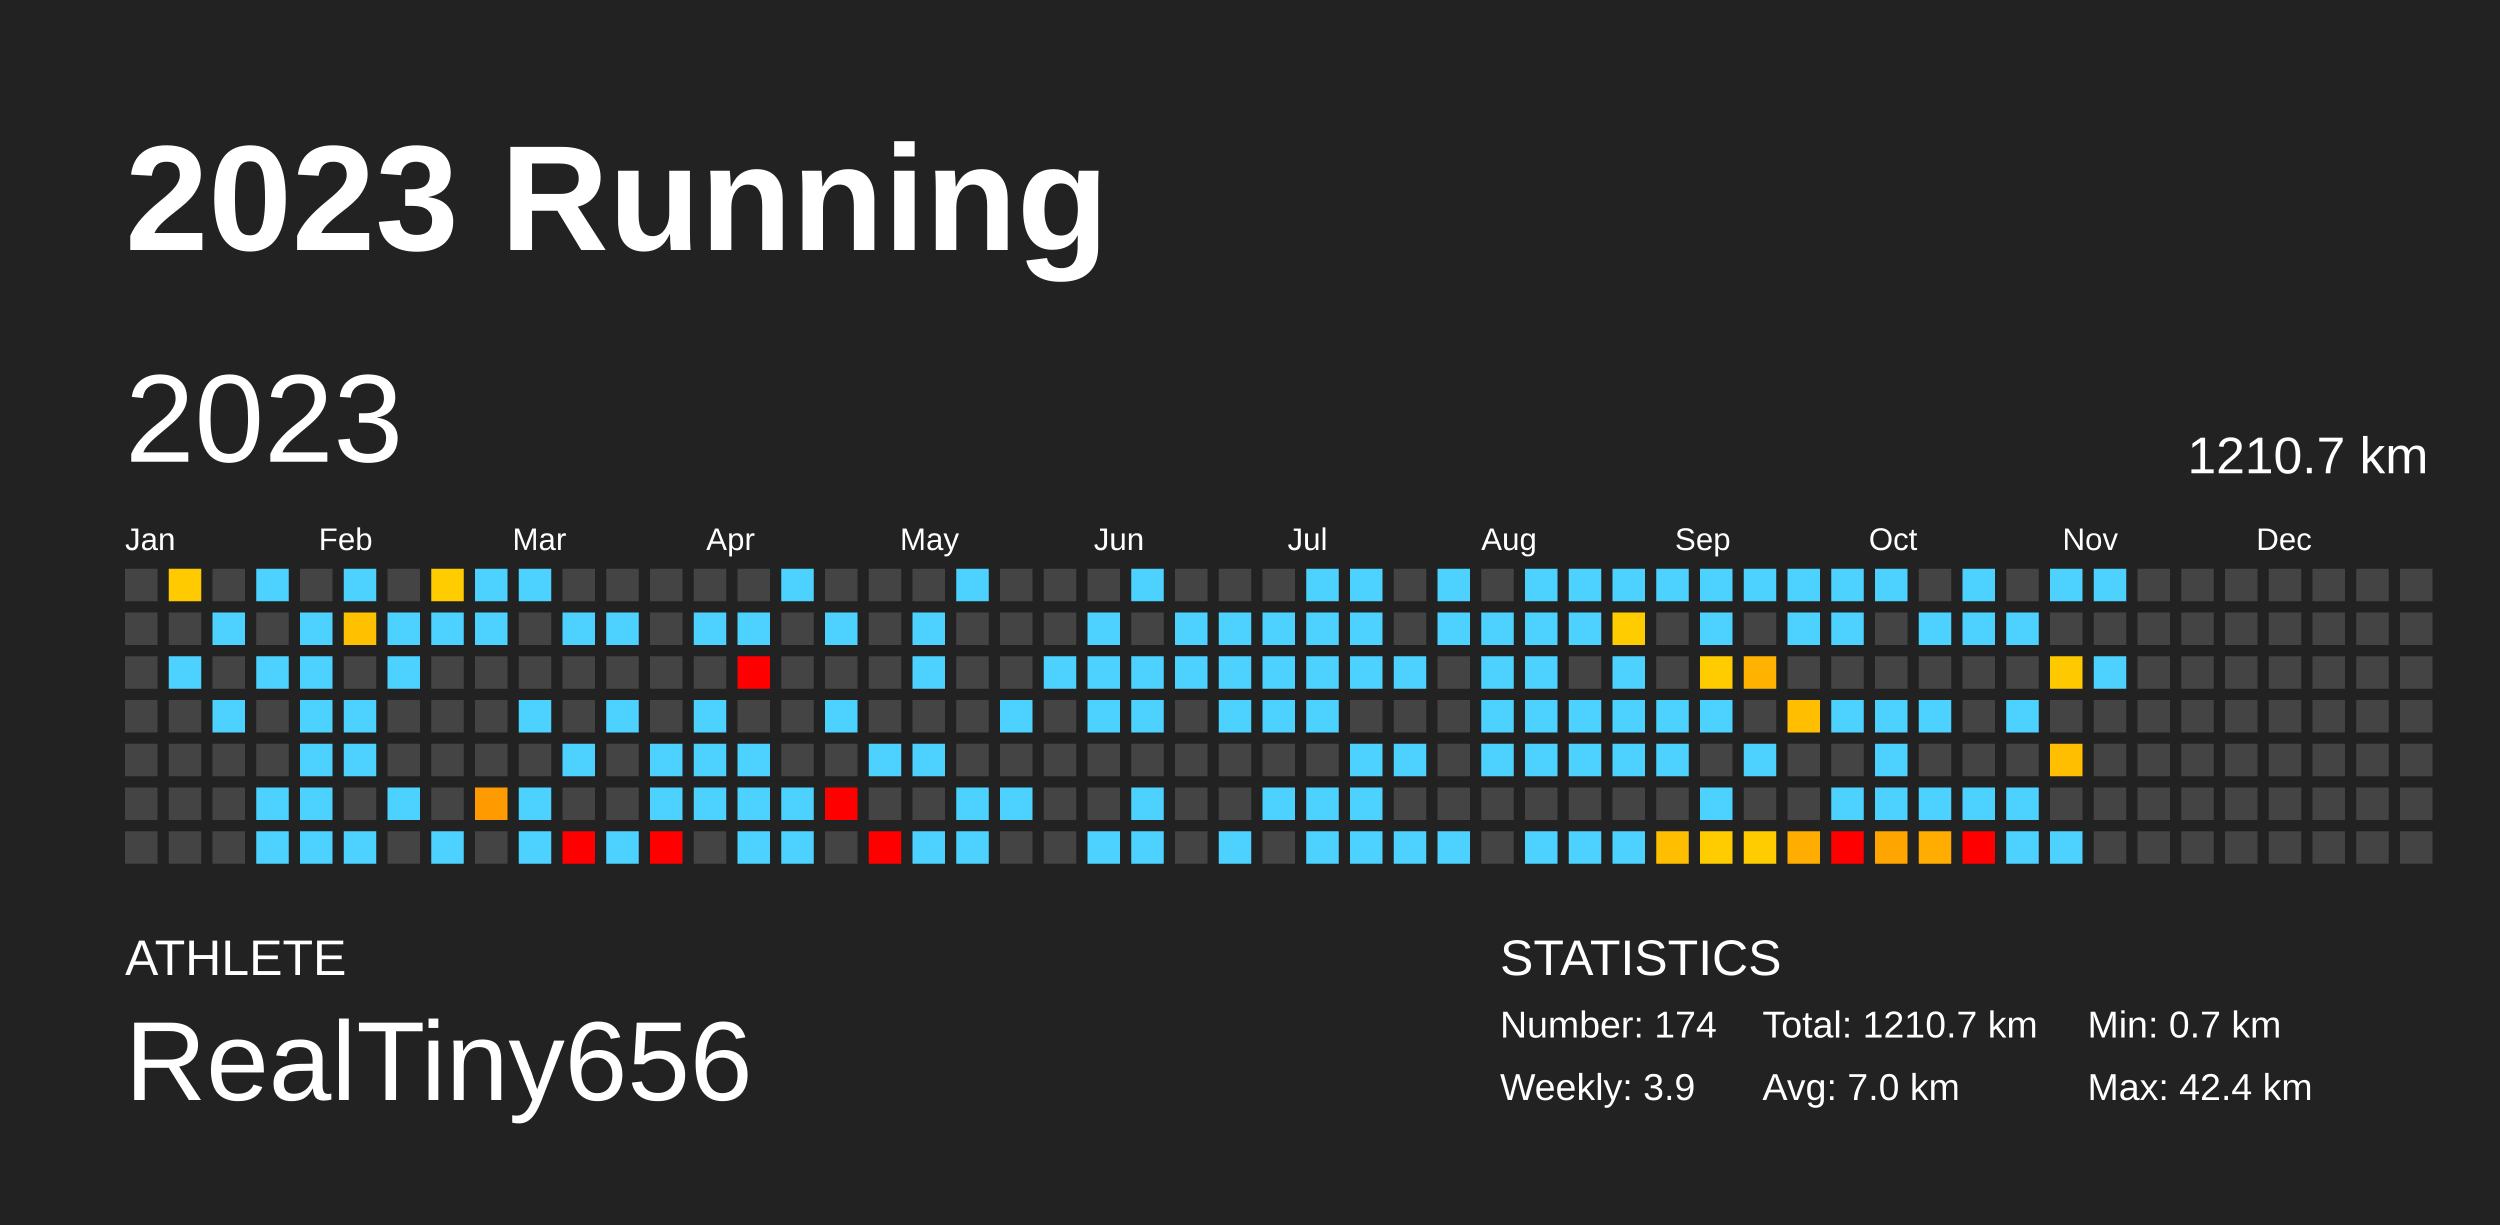
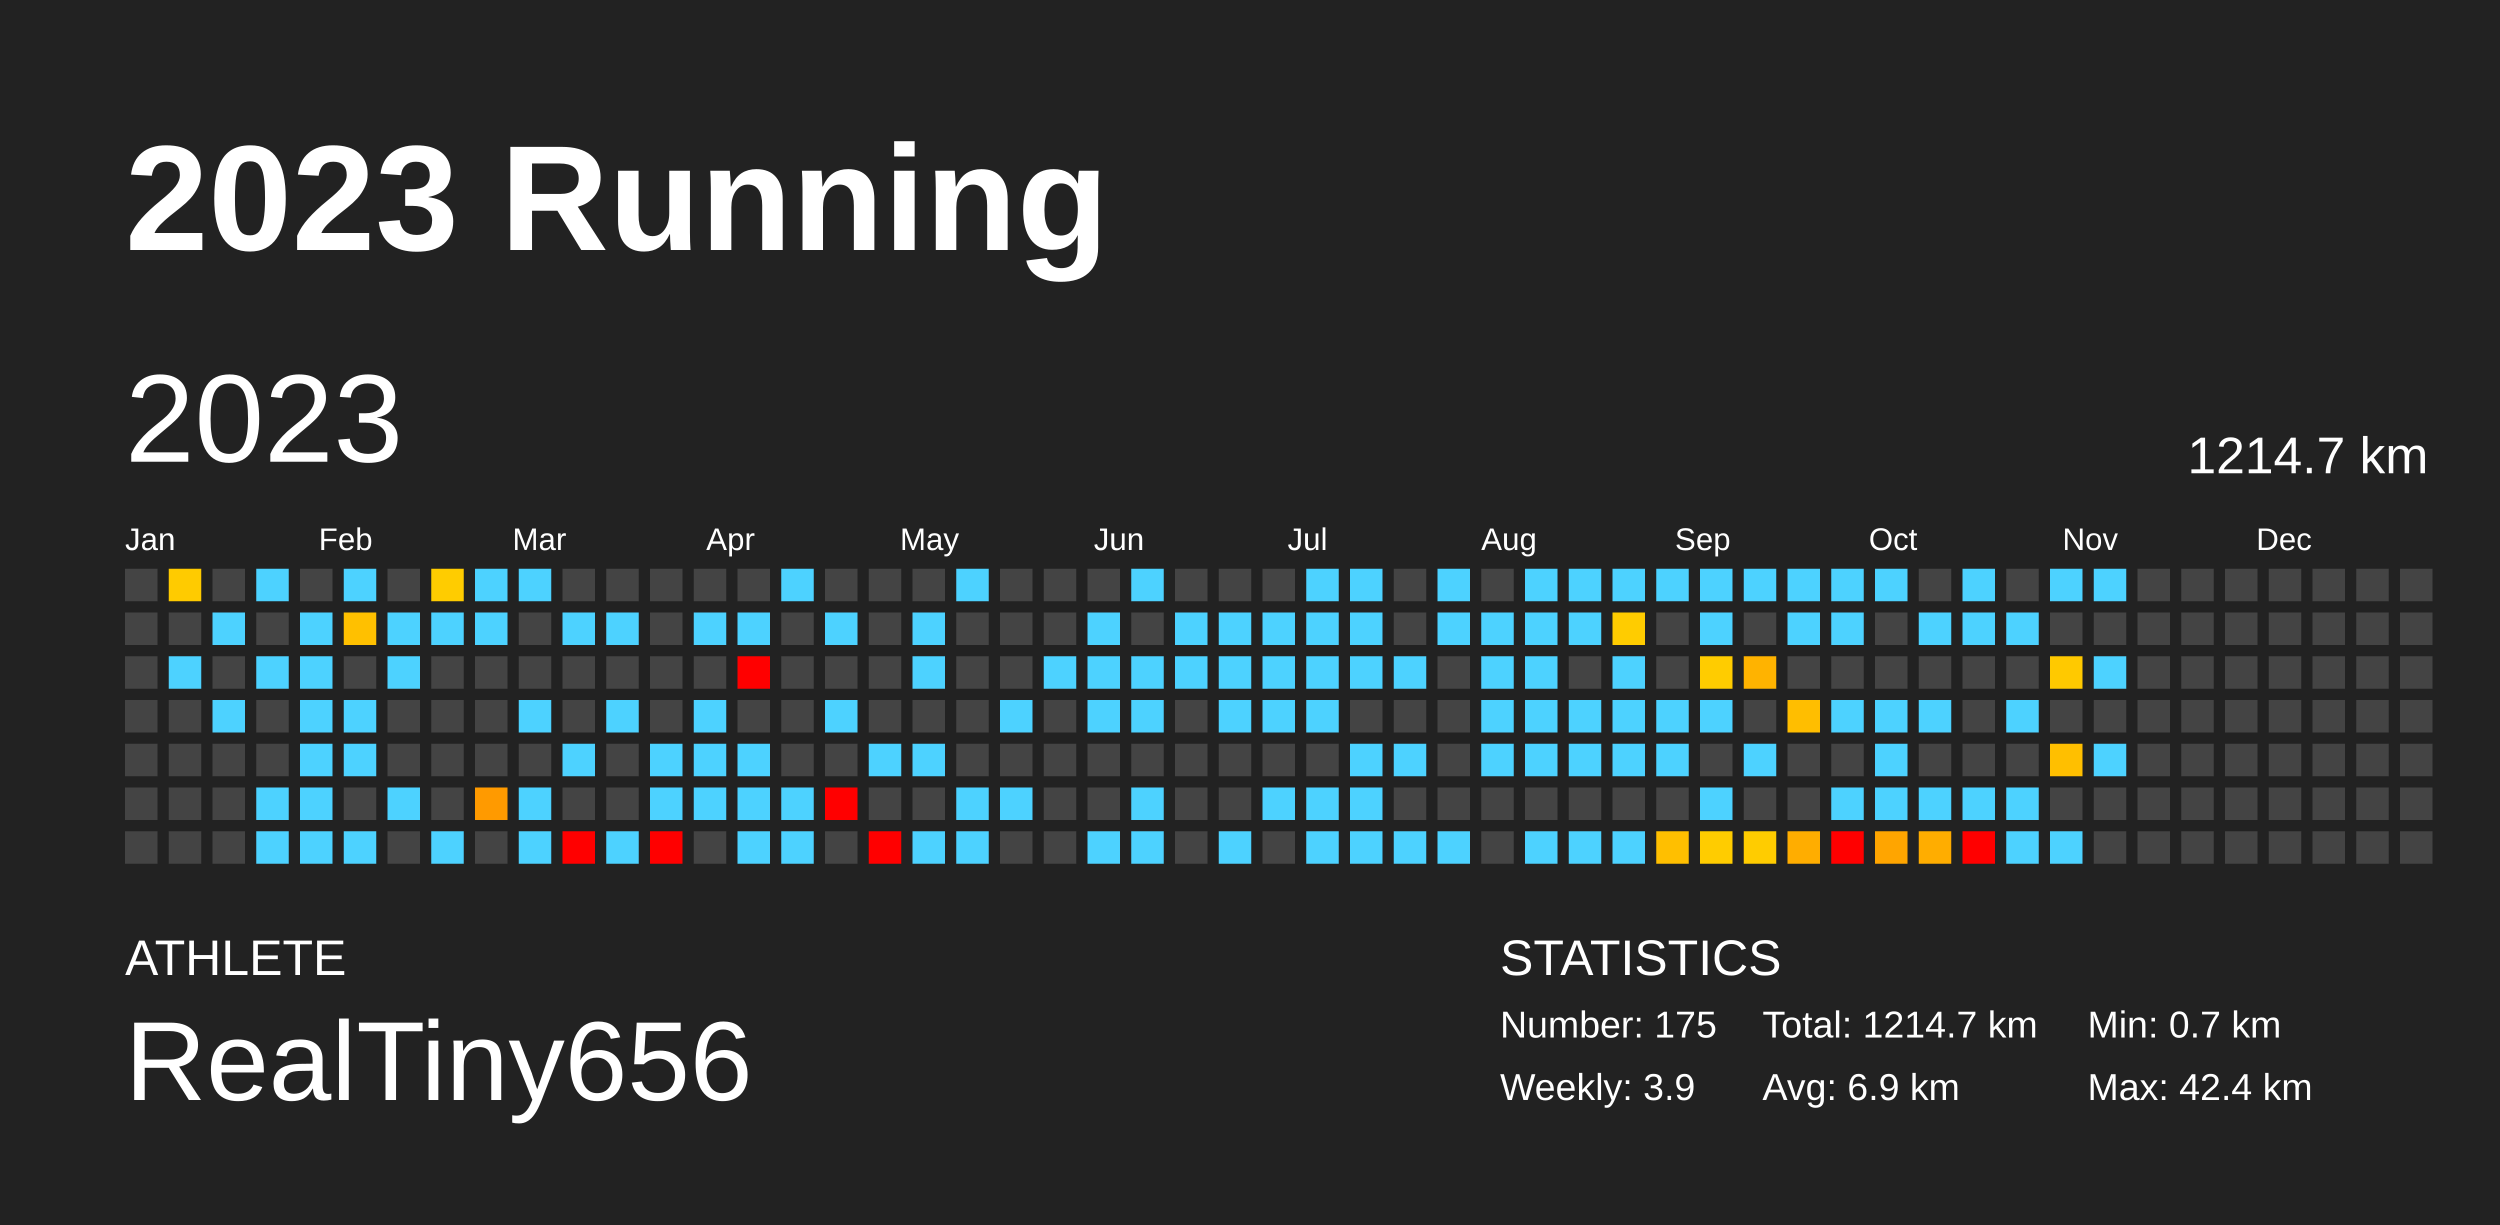
<svg xmlns="http://www.w3.org/2000/svg" baseProfile="full" height="98mm" version="1.1" viewBox="0,0,200,98" width="200mm">
  <defs />
  <rect fill="#222222" height="98" width="200" x="0" y="0" />
  <text fill="#FFFFFF" style="font-size:12px; font-family:Arial; font-weight:bold;" x="10" y="20">2023 Running</text>
  <text fill="#FFFFFF" style="font-size:4px; font-family:Arial" x="10" y="78">ATHLETE</text>
  <text fill="#FFFFFF" style="font-size:9px; font-family:Arial" x="10" y="88">RealTiny656</text>
  <text fill="#FFFFFF" style="font-size:4px; font-family:Arial" x="120" y="78">STATISTICS</text>
-   <text fill="#FFFFFF" style="font-size:3px; font-family:Arial" x="120" y="83">Number: 174</text>
+   <text fill="#FFFFFF" style="font-size:3px; font-family:Arial" x="120" y="83">Number: 175</text>
  <text fill="#FFFFFF" style="font-size:3px; font-family:Arial" x="120" y="88">Weekly: 3.9</text>
-   <text fill="#FFFFFF" style="font-size:3px; font-family:Arial" x="141" y="83">Total: 1210.7 km</text>
-   <text fill="#FFFFFF" style="font-size:3px; font-family:Arial" x="141" y="88">Avg: 7.0 km</text>
+   <text fill="#FFFFFF" style="font-size:3px; font-family:Arial" x="141" y="83">Total: 1214.7 km</text>
+   <text fill="#FFFFFF" style="font-size:3px; font-family:Arial" x="141" y="88">Avg: 6.9 km</text>
  <text fill="#FFFFFF" style="font-size:3px; font-family:Arial" x="167" y="83">Min: 0.7 km</text>
  <text fill="#FFFFFF" style="font-size:3px; font-family:Arial" x="167" y="88">Max: 42.4 km</text>
  <text dominant-baseline="hanging" fill="#FFFFFF" style="font-size:10.0px; font-family:Arial;" x="10" y="30">2023</text>
-   <text dominant-baseline="hanging" fill="#FFFFFF" style="font-size:4.125px; font-family:Arial;" x="175" y="35">1210.7 km</text>
+   <text dominant-baseline="hanging" fill="#FFFFFF" style="font-size:4.125px; font-family:Arial;" x="175" y="35">1214.7 km</text>
  <text fill="#FFFFFF" style="font-size:2.5px; font-family:Arial" x="10.0" y="44">Jan</text>
  <text fill="#FFFFFF" style="font-size:2.5px; font-family:Arial" x="25.5" y="44">Feb</text>
  <text fill="#FFFFFF" style="font-size:2.5px; font-family:Arial" x="41.0" y="44">Mar</text>
  <text fill="#FFFFFF" style="font-size:2.5px; font-family:Arial" x="56.5" y="44">Apr</text>
  <text fill="#FFFFFF" style="font-size:2.5px; font-family:Arial" x="72.0" y="44">May</text>
  <text fill="#FFFFFF" style="font-size:2.5px; font-family:Arial" x="87.5" y="44">Jun</text>
  <text fill="#FFFFFF" style="font-size:2.5px; font-family:Arial" x="103.0" y="44">Jul</text>
  <text fill="#FFFFFF" style="font-size:2.5px; font-family:Arial" x="118.5" y="44">Aug</text>
  <text fill="#FFFFFF" style="font-size:2.5px; font-family:Arial" x="134.0" y="44">Sep</text>
  <text fill="#FFFFFF" style="font-size:2.5px; font-family:Arial" x="149.5" y="44">Oct</text>
  <text fill="#FFFFFF" style="font-size:2.5px; font-family:Arial" x="165.0" y="44">Nov</text>
  <text fill="#FFFFFF" style="font-size:2.5px; font-family:Arial" x="180.5" y="44">Dec</text>
  <rect fill="#444444" height="2.6" width="2.6" x="10.0" y="45.5" />
  <rect fill="#444444" height="2.6" width="2.6" x="10.0" y="49.0" />
  <rect fill="#444444" height="2.6" width="2.6" x="10.0" y="52.5" />
  <rect fill="#444444" height="2.6" width="2.6" x="10.0" y="56.0" />
  <rect fill="#444444" height="2.6" width="2.6" x="10.0" y="59.5" />
  <rect fill="#444444" height="2.6" width="2.6" x="10.0" y="63.0" />
  <rect fill="#444444" height="2.6" width="2.6" x="10.0" y="66.5" />
  <rect fill="#ffcb00" height="2.6" width="2.6" x="13.5" y="45.5" />
  <rect fill="#444444" height="2.6" width="2.6" x="13.5" y="49.0" />
  <rect fill="#4dd2ff" height="2.6" width="2.6" x="13.5" y="52.5" />
  <rect fill="#444444" height="2.6" width="2.6" x="13.5" y="56.0" />
  <rect fill="#444444" height="2.6" width="2.6" x="13.5" y="59.5" />
  <rect fill="#444444" height="2.6" width="2.6" x="13.5" y="63.0" />
  <rect fill="#444444" height="2.6" width="2.6" x="13.5" y="66.5" />
  <rect fill="#444444" height="2.6" width="2.6" x="17.0" y="45.5" />
  <rect fill="#4dd2ff" height="2.6" width="2.6" x="17.0" y="49.0" />
  <rect fill="#444444" height="2.6" width="2.6" x="17.0" y="52.5" />
  <rect fill="#4dd2ff" height="2.6" width="2.6" x="17.0" y="56.0" />
  <rect fill="#444444" height="2.6" width="2.6" x="17.0" y="59.5" />
  <rect fill="#444444" height="2.6" width="2.6" x="17.0" y="63.0" />
  <rect fill="#444444" height="2.6" width="2.6" x="17.0" y="66.5" />
  <rect fill="#4dd2ff" height="2.6" width="2.6" x="20.5" y="45.5" />
  <rect fill="#444444" height="2.6" width="2.6" x="20.5" y="49.0" />
  <rect fill="#4dd2ff" height="2.6" width="2.6" x="20.5" y="52.5" />
  <rect fill="#444444" height="2.6" width="2.6" x="20.5" y="56.0" />
  <rect fill="#444444" height="2.6" width="2.6" x="20.5" y="59.5" />
  <rect fill="#4dd2ff" height="2.6" width="2.6" x="20.5" y="63.0" />
  <rect fill="#4dd2ff" height="2.6" width="2.6" x="20.5" y="66.5" />
  <rect fill="#444444" height="2.6" width="2.6" x="24.0" y="45.5" />
  <rect fill="#4dd2ff" height="2.6" width="2.6" x="24.0" y="49.0" />
  <rect fill="#4dd2ff" height="2.6" width="2.6" x="24.0" y="52.5" />
  <rect fill="#4dd2ff" height="2.6" width="2.6" x="24.0" y="56.0" />
  <rect fill="#4dd2ff" height="2.6" width="2.6" x="24.0" y="59.5" />
  <rect fill="#4dd2ff" height="2.6" width="2.6" x="24.0" y="63.0" />
  <rect fill="#4dd2ff" height="2.6" width="2.6" x="24.0" y="66.5" />
  <rect fill="#4dd2ff" height="2.6" width="2.6" x="27.5" y="45.5" />
  <rect fill="#ffc000" height="2.6" width="2.6" x="27.5" y="49.0" />
  <rect fill="#444444" height="2.6" width="2.6" x="27.5" y="52.5" />
  <rect fill="#4dd2ff" height="2.6" width="2.6" x="27.5" y="56.0" />
  <rect fill="#4dd2ff" height="2.6" width="2.6" x="27.5" y="59.5" />
  <rect fill="#444444" height="2.6" width="2.6" x="27.5" y="63.0" />
  <rect fill="#4dd2ff" height="2.6" width="2.6" x="27.5" y="66.5" />
  <rect fill="#444444" height="2.6" width="2.6" x="31.0" y="45.5" />
  <rect fill="#4dd2ff" height="2.6" width="2.6" x="31.0" y="49.0" />
  <rect fill="#4dd2ff" height="2.6" width="2.6" x="31.0" y="52.5" />
  <rect fill="#444444" height="2.6" width="2.6" x="31.0" y="56.0" />
  <rect fill="#444444" height="2.6" width="2.6" x="31.0" y="59.5" />
  <rect fill="#4dd2ff" height="2.6" width="2.6" x="31.0" y="63.0" />
  <rect fill="#444444" height="2.6" width="2.6" x="31.0" y="66.5" />
  <rect fill="#ffcc00" height="2.6" width="2.6" x="34.5" y="45.5" />
  <rect fill="#4dd2ff" height="2.6" width="2.6" x="34.5" y="49.0" />
  <rect fill="#444444" height="2.6" width="2.6" x="34.5" y="52.5" />
  <rect fill="#444444" height="2.6" width="2.6" x="34.5" y="56.0" />
  <rect fill="#444444" height="2.6" width="2.6" x="34.5" y="59.5" />
  <rect fill="#444444" height="2.6" width="2.6" x="34.5" y="63.0" />
  <rect fill="#4dd2ff" height="2.6" width="2.6" x="34.5" y="66.5" />
  <rect fill="#4dd2ff" height="2.6" width="2.6" x="38.0" y="45.5" />
  <rect fill="#4dd2ff" height="2.6" width="2.6" x="38.0" y="49.0" />
  <rect fill="#444444" height="2.6" width="2.6" x="38.0" y="52.5" />
  <rect fill="#444444" height="2.6" width="2.6" x="38.0" y="56.0" />
  <rect fill="#444444" height="2.6" width="2.6" x="38.0" y="59.5" />
  <rect fill="#ff9a00" height="2.6" width="2.6" x="38.0" y="63.0" />
  <rect fill="#444444" height="2.6" width="2.6" x="38.0" y="66.5" />
  <rect fill="#4dd2ff" height="2.6" width="2.6" x="41.5" y="45.5" />
  <rect fill="#444444" height="2.6" width="2.6" x="41.5" y="49.0" />
  <rect fill="#444444" height="2.6" width="2.6" x="41.5" y="52.5" />
  <rect fill="#4dd2ff" height="2.6" width="2.6" x="41.5" y="56.0" />
  <rect fill="#444444" height="2.6" width="2.6" x="41.5" y="59.5" />
  <rect fill="#4dd2ff" height="2.6" width="2.6" x="41.5" y="63.0" />
  <rect fill="#4dd2ff" height="2.6" width="2.6" x="41.5" y="66.5" />
  <rect fill="#444444" height="2.6" width="2.6" x="45.0" y="45.5" />
  <rect fill="#4dd2ff" height="2.6" width="2.6" x="45.0" y="49.0" />
  <rect fill="#444444" height="2.6" width="2.6" x="45.0" y="52.5" />
  <rect fill="#444444" height="2.6" width="2.6" x="45.0" y="56.0" />
  <rect fill="#4dd2ff" height="2.6" width="2.6" x="45.0" y="59.5" />
  <rect fill="#444444" height="2.6" width="2.6" x="45.0" y="63.0" />
  <rect fill="red" height="2.6" width="2.6" x="45.0" y="66.5" />
  <rect fill="#444444" height="2.6" width="2.6" x="48.5" y="45.5" />
  <rect fill="#4dd2ff" height="2.6" width="2.6" x="48.5" y="49.0" />
  <rect fill="#444444" height="2.6" width="2.6" x="48.5" y="52.5" />
  <rect fill="#4dd2ff" height="2.6" width="2.6" x="48.5" y="56.0" />
  <rect fill="#444444" height="2.6" width="2.6" x="48.5" y="59.5" />
  <rect fill="#444444" height="2.6" width="2.6" x="48.5" y="63.0" />
  <rect fill="#4dd2ff" height="2.6" width="2.6" x="48.5" y="66.5" />
  <rect fill="#444444" height="2.6" width="2.6" x="52.0" y="45.5" />
  <rect fill="#444444" height="2.6" width="2.6" x="52.0" y="49.0" />
  <rect fill="#444444" height="2.6" width="2.6" x="52.0" y="52.5" />
  <rect fill="#444444" height="2.6" width="2.6" x="52.0" y="56.0" />
  <rect fill="#4dd2ff" height="2.6" width="2.6" x="52.0" y="59.5" />
  <rect fill="#4dd2ff" height="2.6" width="2.6" x="52.0" y="63.0" />
  <rect fill="red" height="2.6" width="2.6" x="52.0" y="66.5" />
  <rect fill="#444444" height="2.6" width="2.6" x="55.5" y="45.5" />
  <rect fill="#4dd2ff" height="2.6" width="2.6" x="55.5" y="49.0" />
  <rect fill="#444444" height="2.6" width="2.6" x="55.5" y="52.5" />
  <rect fill="#4dd2ff" height="2.6" width="2.6" x="55.5" y="56.0" />
  <rect fill="#4dd2ff" height="2.6" width="2.6" x="55.5" y="59.5" />
  <rect fill="#4dd2ff" height="2.6" width="2.6" x="55.5" y="63.0" />
  <rect fill="#444444" height="2.6" width="2.6" x="55.5" y="66.5" />
  <rect fill="#444444" height="2.6" width="2.6" x="59.0" y="45.5" />
  <rect fill="#4dd2ff" height="2.6" width="2.6" x="59.0" y="49.0" />
  <rect fill="red" height="2.6" width="2.6" x="59.0" y="52.5" />
  <rect fill="#444444" height="2.6" width="2.6" x="59.0" y="56.0" />
  <rect fill="#4dd2ff" height="2.6" width="2.6" x="59.0" y="59.5" />
  <rect fill="#4dd2ff" height="2.6" width="2.6" x="59.0" y="63.0" />
  <rect fill="#4dd2ff" height="2.6" width="2.6" x="59.0" y="66.5" />
  <rect fill="#4dd2ff" height="2.6" width="2.6" x="62.5" y="45.5" />
  <rect fill="#444444" height="2.6" width="2.6" x="62.5" y="49.0" />
  <rect fill="#444444" height="2.6" width="2.6" x="62.5" y="52.5" />
  <rect fill="#444444" height="2.6" width="2.6" x="62.5" y="56.0" />
  <rect fill="#444444" height="2.6" width="2.6" x="62.5" y="59.5" />
  <rect fill="#4dd2ff" height="2.6" width="2.6" x="62.5" y="63.0" />
  <rect fill="#4dd2ff" height="2.6" width="2.6" x="62.5" y="66.5" />
  <rect fill="#444444" height="2.6" width="2.6" x="66.0" y="45.5" />
  <rect fill="#4dd2ff" height="2.6" width="2.6" x="66.0" y="49.0" />
  <rect fill="#444444" height="2.6" width="2.6" x="66.0" y="52.5" />
  <rect fill="#4dd2ff" height="2.6" width="2.6" x="66.0" y="56.0" />
  <rect fill="#444444" height="2.6" width="2.6" x="66.0" y="59.5" />
  <rect fill="red" height="2.6" width="2.6" x="66.0" y="63.0" />
  <rect fill="#444444" height="2.6" width="2.6" x="66.0" y="66.5" />
  <rect fill="#444444" height="2.6" width="2.6" x="69.5" y="45.5" />
  <rect fill="#444444" height="2.6" width="2.6" x="69.5" y="49.0" />
  <rect fill="#444444" height="2.6" width="2.6" x="69.5" y="52.5" />
  <rect fill="#444444" height="2.6" width="2.6" x="69.5" y="56.0" />
  <rect fill="#4dd2ff" height="2.6" width="2.6" x="69.5" y="59.5" />
  <rect fill="#444444" height="2.6" width="2.6" x="69.5" y="63.0" />
  <rect fill="red" height="2.6" width="2.6" x="69.5" y="66.5" />
  <rect fill="#444444" height="2.6" width="2.6" x="73.0" y="45.5" />
  <rect fill="#4dd2ff" height="2.6" width="2.6" x="73.0" y="49.0" />
  <rect fill="#4dd2ff" height="2.6" width="2.6" x="73.0" y="52.5" />
  <rect fill="#444444" height="2.6" width="2.6" x="73.0" y="56.0" />
  <rect fill="#4dd2ff" height="2.6" width="2.6" x="73.0" y="59.5" />
  <rect fill="#444444" height="2.6" width="2.6" x="73.0" y="63.0" />
  <rect fill="#4dd2ff" height="2.6" width="2.6" x="73.0" y="66.5" />
  <rect fill="#4dd2ff" height="2.6" width="2.6" x="76.5" y="45.5" />
  <rect fill="#444444" height="2.6" width="2.6" x="76.5" y="49.0" />
  <rect fill="#444444" height="2.6" width="2.6" x="76.5" y="52.5" />
  <rect fill="#444444" height="2.6" width="2.6" x="76.5" y="56.0" />
  <rect fill="#444444" height="2.6" width="2.6" x="76.5" y="59.5" />
  <rect fill="#4dd2ff" height="2.6" width="2.6" x="76.5" y="63.0" />
  <rect fill="#4dd2ff" height="2.6" width="2.6" x="76.5" y="66.5" />
  <rect fill="#444444" height="2.6" width="2.6" x="80.0" y="45.5" />
  <rect fill="#444444" height="2.6" width="2.6" x="80.0" y="49.0" />
  <rect fill="#444444" height="2.6" width="2.6" x="80.0" y="52.5" />
  <rect fill="#4dd2ff" height="2.6" width="2.6" x="80.0" y="56.0" />
  <rect fill="#444444" height="2.6" width="2.6" x="80.0" y="59.5" />
  <rect fill="#4dd2ff" height="2.6" width="2.6" x="80.0" y="63.0" />
  <rect fill="#444444" height="2.6" width="2.6" x="80.0" y="66.5" />
  <rect fill="#444444" height="2.6" width="2.6" x="83.5" y="45.5" />
  <rect fill="#444444" height="2.6" width="2.6" x="83.5" y="49.0" />
  <rect fill="#4dd2ff" height="2.6" width="2.6" x="83.5" y="52.5" />
  <rect fill="#444444" height="2.6" width="2.6" x="83.5" y="56.0" />
  <rect fill="#444444" height="2.6" width="2.6" x="83.5" y="59.5" />
  <rect fill="#444444" height="2.6" width="2.6" x="83.5" y="63.0" />
  <rect fill="#444444" height="2.6" width="2.6" x="83.5" y="66.5" />
  <rect fill="#444444" height="2.6" width="2.6" x="87.0" y="45.5" />
  <rect fill="#4dd2ff" height="2.6" width="2.6" x="87.0" y="49.0" />
  <rect fill="#4dd2ff" height="2.6" width="2.6" x="87.0" y="52.5" />
  <rect fill="#4dd2ff" height="2.6" width="2.6" x="87.0" y="56.0" />
  <rect fill="#444444" height="2.6" width="2.6" x="87.0" y="59.5" />
  <rect fill="#444444" height="2.6" width="2.6" x="87.0" y="63.0" />
  <rect fill="#4dd2ff" height="2.6" width="2.6" x="87.0" y="66.5" />
  <rect fill="#4dd2ff" height="2.6" width="2.6" x="90.5" y="45.5" />
  <rect fill="#444444" height="2.6" width="2.6" x="90.5" y="49.0" />
  <rect fill="#4dd2ff" height="2.6" width="2.6" x="90.5" y="52.5" />
  <rect fill="#4dd2ff" height="2.6" width="2.6" x="90.5" y="56.0" />
  <rect fill="#444444" height="2.6" width="2.6" x="90.5" y="59.5" />
  <rect fill="#4dd2ff" height="2.6" width="2.6" x="90.5" y="63.0" />
  <rect fill="#4dd2ff" height="2.6" width="2.6" x="90.5" y="66.5" />
  <rect fill="#444444" height="2.6" width="2.6" x="94.0" y="45.5" />
  <rect fill="#4dd2ff" height="2.6" width="2.6" x="94.0" y="49.0" />
  <rect fill="#4dd2ff" height="2.6" width="2.6" x="94.0" y="52.5" />
  <rect fill="#444444" height="2.6" width="2.6" x="94.0" y="56.0" />
  <rect fill="#444444" height="2.6" width="2.6" x="94.0" y="59.5" />
  <rect fill="#444444" height="2.6" width="2.6" x="94.0" y="63.0" />
  <rect fill="#444444" height="2.6" width="2.6" x="94.0" y="66.5" />
  <rect fill="#444444" height="2.6" width="2.6" x="97.5" y="45.5" />
  <rect fill="#4dd2ff" height="2.6" width="2.6" x="97.5" y="49.0" />
  <rect fill="#4dd2ff" height="2.6" width="2.6" x="97.5" y="52.5" />
  <rect fill="#4dd2ff" height="2.6" width="2.6" x="97.5" y="56.0" />
  <rect fill="#444444" height="2.6" width="2.6" x="97.5" y="59.5" />
  <rect fill="#444444" height="2.6" width="2.6" x="97.5" y="63.0" />
  <rect fill="#4dd2ff" height="2.6" width="2.6" x="97.5" y="66.5" />
  <rect fill="#444444" height="2.6" width="2.6" x="101.0" y="45.5" />
  <rect fill="#4dd2ff" height="2.6" width="2.6" x="101.0" y="49.0" />
  <rect fill="#4dd2ff" height="2.6" width="2.6" x="101.0" y="52.5" />
  <rect fill="#4dd2ff" height="2.6" width="2.6" x="101.0" y="56.0" />
  <rect fill="#444444" height="2.6" width="2.6" x="101.0" y="59.5" />
  <rect fill="#4dd2ff" height="2.6" width="2.6" x="101.0" y="63.0" />
  <rect fill="#444444" height="2.6" width="2.6" x="101.0" y="66.5" />
  <rect fill="#4dd2ff" height="2.6" width="2.6" x="104.5" y="45.5" />
  <rect fill="#4dd2ff" height="2.6" width="2.6" x="104.5" y="49.0" />
  <rect fill="#4dd2ff" height="2.6" width="2.6" x="104.5" y="52.5" />
  <rect fill="#4dd2ff" height="2.6" width="2.6" x="104.5" y="56.0" />
  <rect fill="#444444" height="2.6" width="2.6" x="104.5" y="59.5" />
  <rect fill="#4dd2ff" height="2.6" width="2.6" x="104.5" y="63.0" />
  <rect fill="#4dd2ff" height="2.6" width="2.6" x="104.5" y="66.5" />
  <rect fill="#4dd2ff" height="2.6" width="2.6" x="108.0" y="45.5" />
  <rect fill="#4dd2ff" height="2.6" width="2.6" x="108.0" y="49.0" />
  <rect fill="#4dd2ff" height="2.6" width="2.6" x="108.0" y="52.5" />
  <rect fill="#444444" height="2.6" width="2.6" x="108.0" y="56.0" />
  <rect fill="#4dd2ff" height="2.6" width="2.6" x="108.0" y="59.5" />
  <rect fill="#4dd2ff" height="2.6" width="2.6" x="108.0" y="63.0" />
  <rect fill="#4dd2ff" height="2.6" width="2.6" x="108.0" y="66.5" />
  <rect fill="#444444" height="2.6" width="2.6" x="111.5" y="45.5" />
  <rect fill="#444444" height="2.6" width="2.6" x="111.5" y="49.0" />
  <rect fill="#4dd2ff" height="2.6" width="2.6" x="111.5" y="52.5" />
  <rect fill="#444444" height="2.6" width="2.6" x="111.5" y="56.0" />
  <rect fill="#4dd2ff" height="2.6" width="2.6" x="111.5" y="59.5" />
  <rect fill="#444444" height="2.6" width="2.6" x="111.5" y="63.0" />
  <rect fill="#4dd2ff" height="2.6" width="2.6" x="111.5" y="66.5" />
  <rect fill="#4dd2ff" height="2.6" width="2.6" x="115.0" y="45.5" />
  <rect fill="#4dd2ff" height="2.6" width="2.6" x="115.0" y="49.0" />
  <rect fill="#444444" height="2.6" width="2.6" x="115.0" y="52.5" />
  <rect fill="#444444" height="2.6" width="2.6" x="115.0" y="56.0" />
  <rect fill="#444444" height="2.6" width="2.6" x="115.0" y="59.5" />
  <rect fill="#444444" height="2.6" width="2.6" x="115.0" y="63.0" />
  <rect fill="#4dd2ff" height="2.6" width="2.6" x="115.0" y="66.5" />
  <rect fill="#444444" height="2.6" width="2.6" x="118.5" y="45.5" />
  <rect fill="#4dd2ff" height="2.6" width="2.6" x="118.5" y="49.0" />
  <rect fill="#4dd2ff" height="2.6" width="2.6" x="118.5" y="52.5" />
  <rect fill="#4dd2ff" height="2.6" width="2.6" x="118.5" y="56.0" />
  <rect fill="#4dd2ff" height="2.6" width="2.6" x="118.5" y="59.5" />
  <rect fill="#444444" height="2.6" width="2.6" x="118.5" y="63.0" />
  <rect fill="#444444" height="2.6" width="2.6" x="118.5" y="66.5" />
  <rect fill="#4dd2ff" height="2.6" width="2.6" x="122.0" y="45.5" />
  <rect fill="#4dd2ff" height="2.6" width="2.6" x="122.0" y="49.0" />
  <rect fill="#4dd2ff" height="2.6" width="2.6" x="122.0" y="52.5" />
  <rect fill="#4dd2ff" height="2.6" width="2.6" x="122.0" y="56.0" />
  <rect fill="#4dd2ff" height="2.6" width="2.6" x="122.0" y="59.5" />
  <rect fill="#444444" height="2.6" width="2.6" x="122.0" y="63.0" />
  <rect fill="#4dd2ff" height="2.6" width="2.6" x="122.0" y="66.5" />
  <rect fill="#4dd2ff" height="2.6" width="2.6" x="125.5" y="45.5" />
  <rect fill="#4dd2ff" height="2.6" width="2.6" x="125.5" y="49.0" />
  <rect fill="#444444" height="2.6" width="2.6" x="125.5" y="52.5" />
  <rect fill="#4dd2ff" height="2.6" width="2.6" x="125.5" y="56.0" />
  <rect fill="#4dd2ff" height="2.6" width="2.6" x="125.5" y="59.5" />
  <rect fill="#444444" height="2.6" width="2.6" x="125.5" y="63.0" />
  <rect fill="#4dd2ff" height="2.6" width="2.6" x="125.5" y="66.5" />
  <rect fill="#4dd2ff" height="2.6" width="2.6" x="129.0" y="45.5" />
  <rect fill="#ffcc00" height="2.6" width="2.6" x="129.0" y="49.0" />
  <rect fill="#4dd2ff" height="2.6" width="2.6" x="129.0" y="52.5" />
  <rect fill="#4dd2ff" height="2.6" width="2.6" x="129.0" y="56.0" />
  <rect fill="#4dd2ff" height="2.6" width="2.6" x="129.0" y="59.5" />
  <rect fill="#444444" height="2.6" width="2.6" x="129.0" y="63.0" />
  <rect fill="#4dd2ff" height="2.6" width="2.6" x="129.0" y="66.5" />
  <rect fill="#4dd2ff" height="2.6" width="2.6" x="132.5" y="45.5" />
  <rect fill="#444444" height="2.6" width="2.6" x="132.5" y="49.0" />
  <rect fill="#444444" height="2.6" width="2.6" x="132.5" y="52.5" />
  <rect fill="#4dd2ff" height="2.6" width="2.6" x="132.5" y="56.0" />
  <rect fill="#4dd2ff" height="2.6" width="2.6" x="132.5" y="59.5" />
  <rect fill="#444444" height="2.6" width="2.6" x="132.5" y="63.0" />
  <rect fill="#ffbf00" height="2.6" width="2.6" x="132.5" y="66.5" />
  <rect fill="#4dd2ff" height="2.6" width="2.6" x="136.0" y="45.5" />
  <rect fill="#4dd2ff" height="2.6" width="2.6" x="136.0" y="49.0" />
  <rect fill="#ffcc00" height="2.6" width="2.6" x="136.0" y="52.5" />
  <rect fill="#4dd2ff" height="2.6" width="2.6" x="136.0" y="56.0" />
  <rect fill="#444444" height="2.6" width="2.6" x="136.0" y="59.5" />
  <rect fill="#4dd2ff" height="2.6" width="2.6" x="136.0" y="63.0" />
  <rect fill="#ffcc00" height="2.6" width="2.6" x="136.0" y="66.5" />
  <rect fill="#4dd2ff" height="2.6" width="2.6" x="139.5" y="45.5" />
  <rect fill="#444444" height="2.6" width="2.6" x="139.5" y="49.0" />
  <rect fill="#ffb300" height="2.6" width="2.6" x="139.5" y="52.5" />
  <rect fill="#444444" height="2.6" width="2.6" x="139.5" y="56.0" />
  <rect fill="#4dd2ff" height="2.6" width="2.6" x="139.5" y="59.5" />
  <rect fill="#444444" height="2.6" width="2.6" x="139.5" y="63.0" />
  <rect fill="#ffcc00" height="2.6" width="2.6" x="139.5" y="66.5" />
  <rect fill="#4dd2ff" height="2.6" width="2.6" x="143.0" y="45.5" />
  <rect fill="#4dd2ff" height="2.6" width="2.6" x="143.0" y="49.0" />
  <rect fill="#444444" height="2.6" width="2.6" x="143.0" y="52.5" />
  <rect fill="#ffbe00" height="2.6" width="2.6" x="143.0" y="56.0" />
  <rect fill="#444444" height="2.6" width="2.6" x="143.0" y="59.5" />
  <rect fill="#444444" height="2.6" width="2.6" x="143.0" y="63.0" />
  <rect fill="#ffad00" height="2.6" width="2.6" x="143.0" y="66.5" />
  <rect fill="#4dd2ff" height="2.6" width="2.6" x="146.5" y="45.5" />
  <rect fill="#4dd2ff" height="2.6" width="2.6" x="146.5" y="49.0" />
  <rect fill="#444444" height="2.6" width="2.6" x="146.5" y="52.5" />
  <rect fill="#4dd2ff" height="2.6" width="2.6" x="146.5" y="56.0" />
  <rect fill="#444444" height="2.6" width="2.6" x="146.5" y="59.5" />
  <rect fill="#4dd2ff" height="2.6" width="2.6" x="146.5" y="63.0" />
  <rect fill="red" height="2.6" width="2.6" x="146.5" y="66.5" />
  <rect fill="#4dd2ff" height="2.6" width="2.6" x="150.0" y="45.5" />
  <rect fill="#444444" height="2.6" width="2.6" x="150.0" y="49.0" />
  <rect fill="#444444" height="2.6" width="2.6" x="150.0" y="52.5" />
  <rect fill="#4dd2ff" height="2.6" width="2.6" x="150.0" y="56.0" />
  <rect fill="#4dd2ff" height="2.6" width="2.6" x="150.0" y="59.5" />
  <rect fill="#4dd2ff" height="2.6" width="2.6" x="150.0" y="63.0" />
  <rect fill="#ffa500" height="2.6" width="2.6" x="150.0" y="66.5" />
  <rect fill="#444444" height="2.6" width="2.6" x="153.5" y="45.5" />
  <rect fill="#4dd2ff" height="2.6" width="2.6" x="153.5" y="49.0" />
  <rect fill="#444444" height="2.6" width="2.6" x="153.5" y="52.5" />
  <rect fill="#4dd2ff" height="2.6" width="2.6" x="153.5" y="56.0" />
  <rect fill="#444444" height="2.6" width="2.6" x="153.5" y="59.5" />
  <rect fill="#4dd2ff" height="2.6" width="2.6" x="153.5" y="63.0" />
  <rect fill="#ffad00" height="2.6" width="2.6" x="153.5" y="66.5" />
  <rect fill="#4dd2ff" height="2.6" width="2.6" x="157.0" y="45.5" />
  <rect fill="#4dd2ff" height="2.6" width="2.6" x="157.0" y="49.0" />
  <rect fill="#444444" height="2.6" width="2.6" x="157.0" y="52.5" />
  <rect fill="#444444" height="2.6" width="2.6" x="157.0" y="56.0" />
  <rect fill="#444444" height="2.6" width="2.6" x="157.0" y="59.5" />
  <rect fill="#4dd2ff" height="2.6" width="2.6" x="157.0" y="63.0" />
  <rect fill="red" height="2.6" width="2.6" x="157.0" y="66.5" />
  <rect fill="#444444" height="2.6" width="2.6" x="160.5" y="45.5" />
  <rect fill="#4dd2ff" height="2.6" width="2.6" x="160.5" y="49.0" />
  <rect fill="#444444" height="2.6" width="2.6" x="160.5" y="52.5" />
  <rect fill="#4dd2ff" height="2.6" width="2.6" x="160.5" y="56.0" />
  <rect fill="#444444" height="2.6" width="2.6" x="160.5" y="59.5" />
  <rect fill="#4dd2ff" height="2.6" width="2.6" x="160.5" y="63.0" />
  <rect fill="#4dd2ff" height="2.6" width="2.6" x="160.5" y="66.5" />
  <rect fill="#4dd2ff" height="2.6" width="2.6" x="164.0" y="45.5" />
  <rect fill="#444444" height="2.6" width="2.6" x="164.0" y="49.0" />
  <rect fill="#ffc900" height="2.6" width="2.6" x="164.0" y="52.5" />
  <rect fill="#444444" height="2.6" width="2.6" x="164.0" y="56.0" />
  <rect fill="#ffbf00" height="2.6" width="2.6" x="164.0" y="59.5" />
  <rect fill="#444444" height="2.6" width="2.6" x="164.0" y="63.0" />
  <rect fill="#4dd2ff" height="2.6" width="2.6" x="164.0" y="66.5" />
  <rect fill="#4dd2ff" height="2.6" width="2.6" x="167.5" y="45.5" />
  <rect fill="#444444" height="2.6" width="2.6" x="167.5" y="49.0" />
  <rect fill="#4dd2ff" height="2.6" width="2.6" x="167.5" y="52.5" />
  <rect fill="#444444" height="2.6" width="2.6" x="167.5" y="56.0" />
-   <rect fill="#444444" height="2.6" width="2.6" x="167.5" y="59.5" />
+   <rect fill="#4dd2ff" height="2.6" width="2.6" x="167.5" y="59.5" />
  <rect fill="#444444" height="2.6" width="2.6" x="167.5" y="63.0" />
  <rect fill="#444444" height="2.6" width="2.6" x="167.5" y="66.5" />
  <rect fill="#444444" height="2.6" width="2.6" x="171.0" y="45.5" />
  <rect fill="#444444" height="2.6" width="2.6" x="171.0" y="49.0" />
  <rect fill="#444444" height="2.6" width="2.6" x="171.0" y="52.5" />
  <rect fill="#444444" height="2.6" width="2.6" x="171.0" y="56.0" />
  <rect fill="#444444" height="2.6" width="2.6" x="171.0" y="59.5" />
  <rect fill="#444444" height="2.6" width="2.6" x="171.0" y="63.0" />
  <rect fill="#444444" height="2.6" width="2.6" x="171.0" y="66.5" />
  <rect fill="#444444" height="2.6" width="2.6" x="174.5" y="45.5" />
  <rect fill="#444444" height="2.6" width="2.6" x="174.5" y="49.0" />
  <rect fill="#444444" height="2.6" width="2.6" x="174.5" y="52.5" />
  <rect fill="#444444" height="2.6" width="2.6" x="174.5" y="56.0" />
  <rect fill="#444444" height="2.6" width="2.6" x="174.5" y="59.5" />
  <rect fill="#444444" height="2.6" width="2.6" x="174.5" y="63.0" />
  <rect fill="#444444" height="2.6" width="2.6" x="174.5" y="66.5" />
  <rect fill="#444444" height="2.6" width="2.6" x="178.0" y="45.5" />
  <rect fill="#444444" height="2.6" width="2.6" x="178.0" y="49.0" />
  <rect fill="#444444" height="2.6" width="2.6" x="178.0" y="52.5" />
  <rect fill="#444444" height="2.6" width="2.6" x="178.0" y="56.0" />
  <rect fill="#444444" height="2.6" width="2.6" x="178.0" y="59.5" />
  <rect fill="#444444" height="2.6" width="2.6" x="178.0" y="63.0" />
  <rect fill="#444444" height="2.6" width="2.6" x="178.0" y="66.5" />
  <rect fill="#444444" height="2.6" width="2.6" x="181.5" y="45.5" />
  <rect fill="#444444" height="2.6" width="2.6" x="181.5" y="49.0" />
  <rect fill="#444444" height="2.6" width="2.6" x="181.5" y="52.5" />
  <rect fill="#444444" height="2.6" width="2.6" x="181.5" y="56.0" />
  <rect fill="#444444" height="2.6" width="2.6" x="181.5" y="59.5" />
  <rect fill="#444444" height="2.6" width="2.6" x="181.5" y="63.0" />
  <rect fill="#444444" height="2.6" width="2.6" x="181.5" y="66.5" />
  <rect fill="#444444" height="2.6" width="2.6" x="185.0" y="45.5" />
  <rect fill="#444444" height="2.6" width="2.6" x="185.0" y="49.0" />
  <rect fill="#444444" height="2.6" width="2.6" x="185.0" y="52.5" />
  <rect fill="#444444" height="2.6" width="2.6" x="185.0" y="56.0" />
  <rect fill="#444444" height="2.6" width="2.6" x="185.0" y="59.5" />
  <rect fill="#444444" height="2.6" width="2.6" x="185.0" y="63.0" />
  <rect fill="#444444" height="2.6" width="2.6" x="185.0" y="66.5" />
  <rect fill="#444444" height="2.6" width="2.6" x="188.5" y="45.5" />
  <rect fill="#444444" height="2.6" width="2.6" x="188.5" y="49.0" />
  <rect fill="#444444" height="2.6" width="2.6" x="188.5" y="52.5" />
  <rect fill="#444444" height="2.6" width="2.6" x="188.5" y="56.0" />
  <rect fill="#444444" height="2.6" width="2.6" x="188.5" y="59.5" />
  <rect fill="#444444" height="2.6" width="2.6" x="188.5" y="63.0" />
  <rect fill="#444444" height="2.6" width="2.6" x="188.5" y="66.5" />
  <rect fill="#444444" height="2.6" width="2.6" x="192.0" y="45.5" />
  <rect fill="#444444" height="2.6" width="2.6" x="192.0" y="49.0" />
  <rect fill="#444444" height="2.6" width="2.6" x="192.0" y="52.5" />
  <rect fill="#444444" height="2.6" width="2.6" x="192.0" y="56.0" />
  <rect fill="#444444" height="2.6" width="2.6" x="192.0" y="59.5" />
  <rect fill="#444444" height="2.6" width="2.6" x="192.0" y="63.0" />
  <rect fill="#444444" height="2.6" width="2.6" x="192.0" y="66.5" />
</svg>
